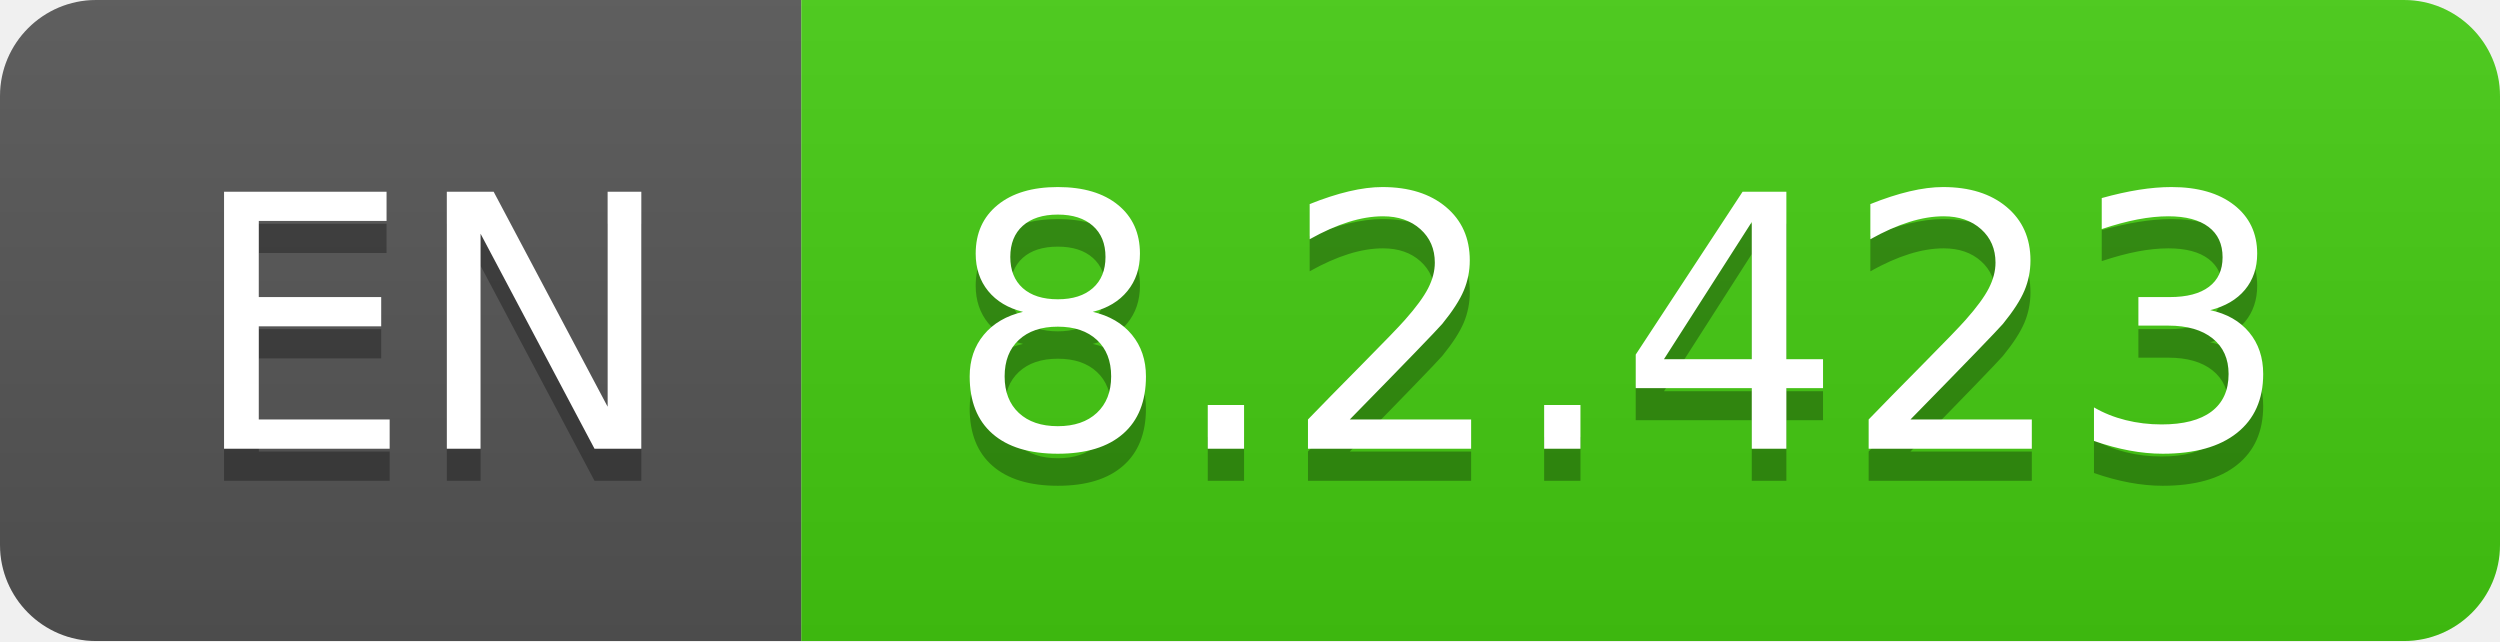
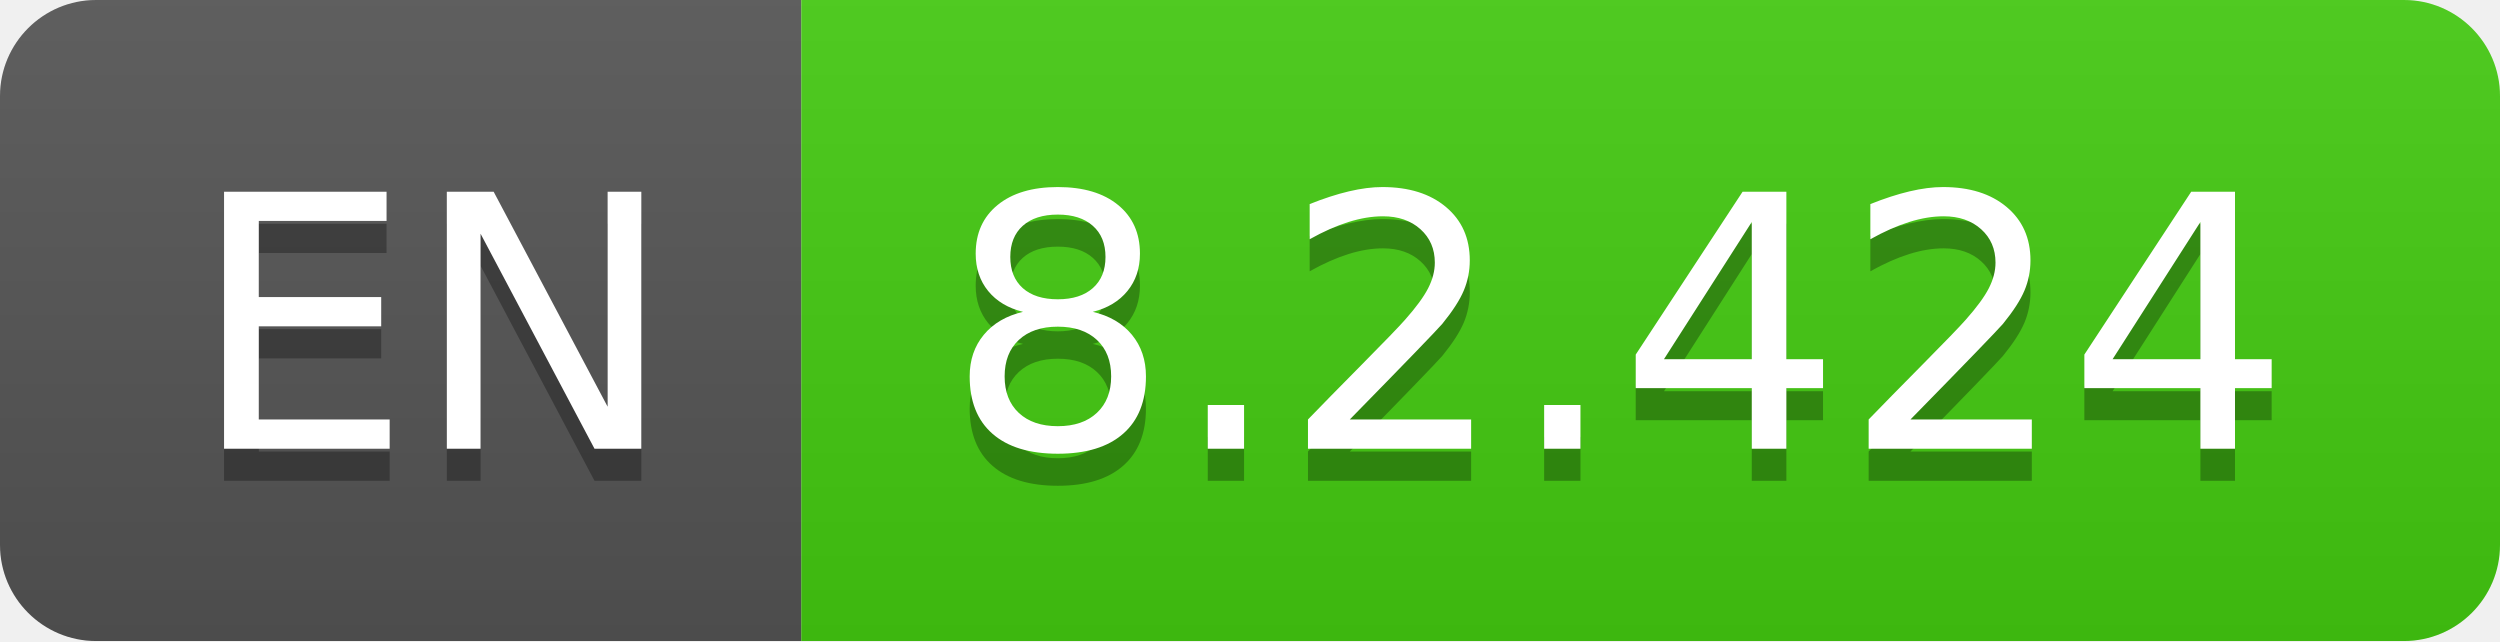
- <svg xmlns="http://www.w3.org/2000/svg" width="78" height="20" role="img" aria-label="EN: 8.2.423">
+ <svg xmlns="http://www.w3.org/2000/svg" width="78" height="20" role="img" aria-label="EN: 8.2.424">
  <linearGradient id="s" x2="0" y2="100%">
    <stop offset="0" stop-color="#bbb" stop-opacity=".1" />
    <stop offset="1" stop-opacity=".1" />
  </linearGradient>
  <clipPath id="r">
    <rect width="78" height="20" rx="3" fill="#fff" />
  </clipPath>
  <g clip-path="url(#r)">
    <rect width="25" height="20" fill="#555" />
    <rect x="25" width="53" height="20" fill="#4c1" />
    <rect width="78" height="20" fill="url(#s)" />
  </g>
  <g fill="#fff" text-anchor="middle" font-family="Verdana,Geneva,DejaVu Sans,sans-serif" text-rendering="geometricPrecision" font-size="110">
    <text aria-hidden="true" x="135" y="150" fill="#010101" fill-opacity=".3" transform="scale(.1)" textLength="150">EN</text>
    <text x="135" y="140" transform="scale(.1)" fill="#fff" textLength="150">EN</text>
-     <text aria-hidden="true" x="505" y="150" fill="#010101" fill-opacity=".3" transform="scale(.1)" textLength="430">8.2.423</text>
-     <text x="505" y="140" transform="scale(.1)" fill="#fff" textLength="430">8.2.423</text>
+     <text aria-hidden="true" x="505" y="150" fill="#010101" fill-opacity=".3" transform="scale(.1)" textLength="430">8.2.424</text>
+     <text x="505" y="140" transform="scale(.1)" fill="#fff" textLength="430">8.2.424</text>
  </g>
</svg>
